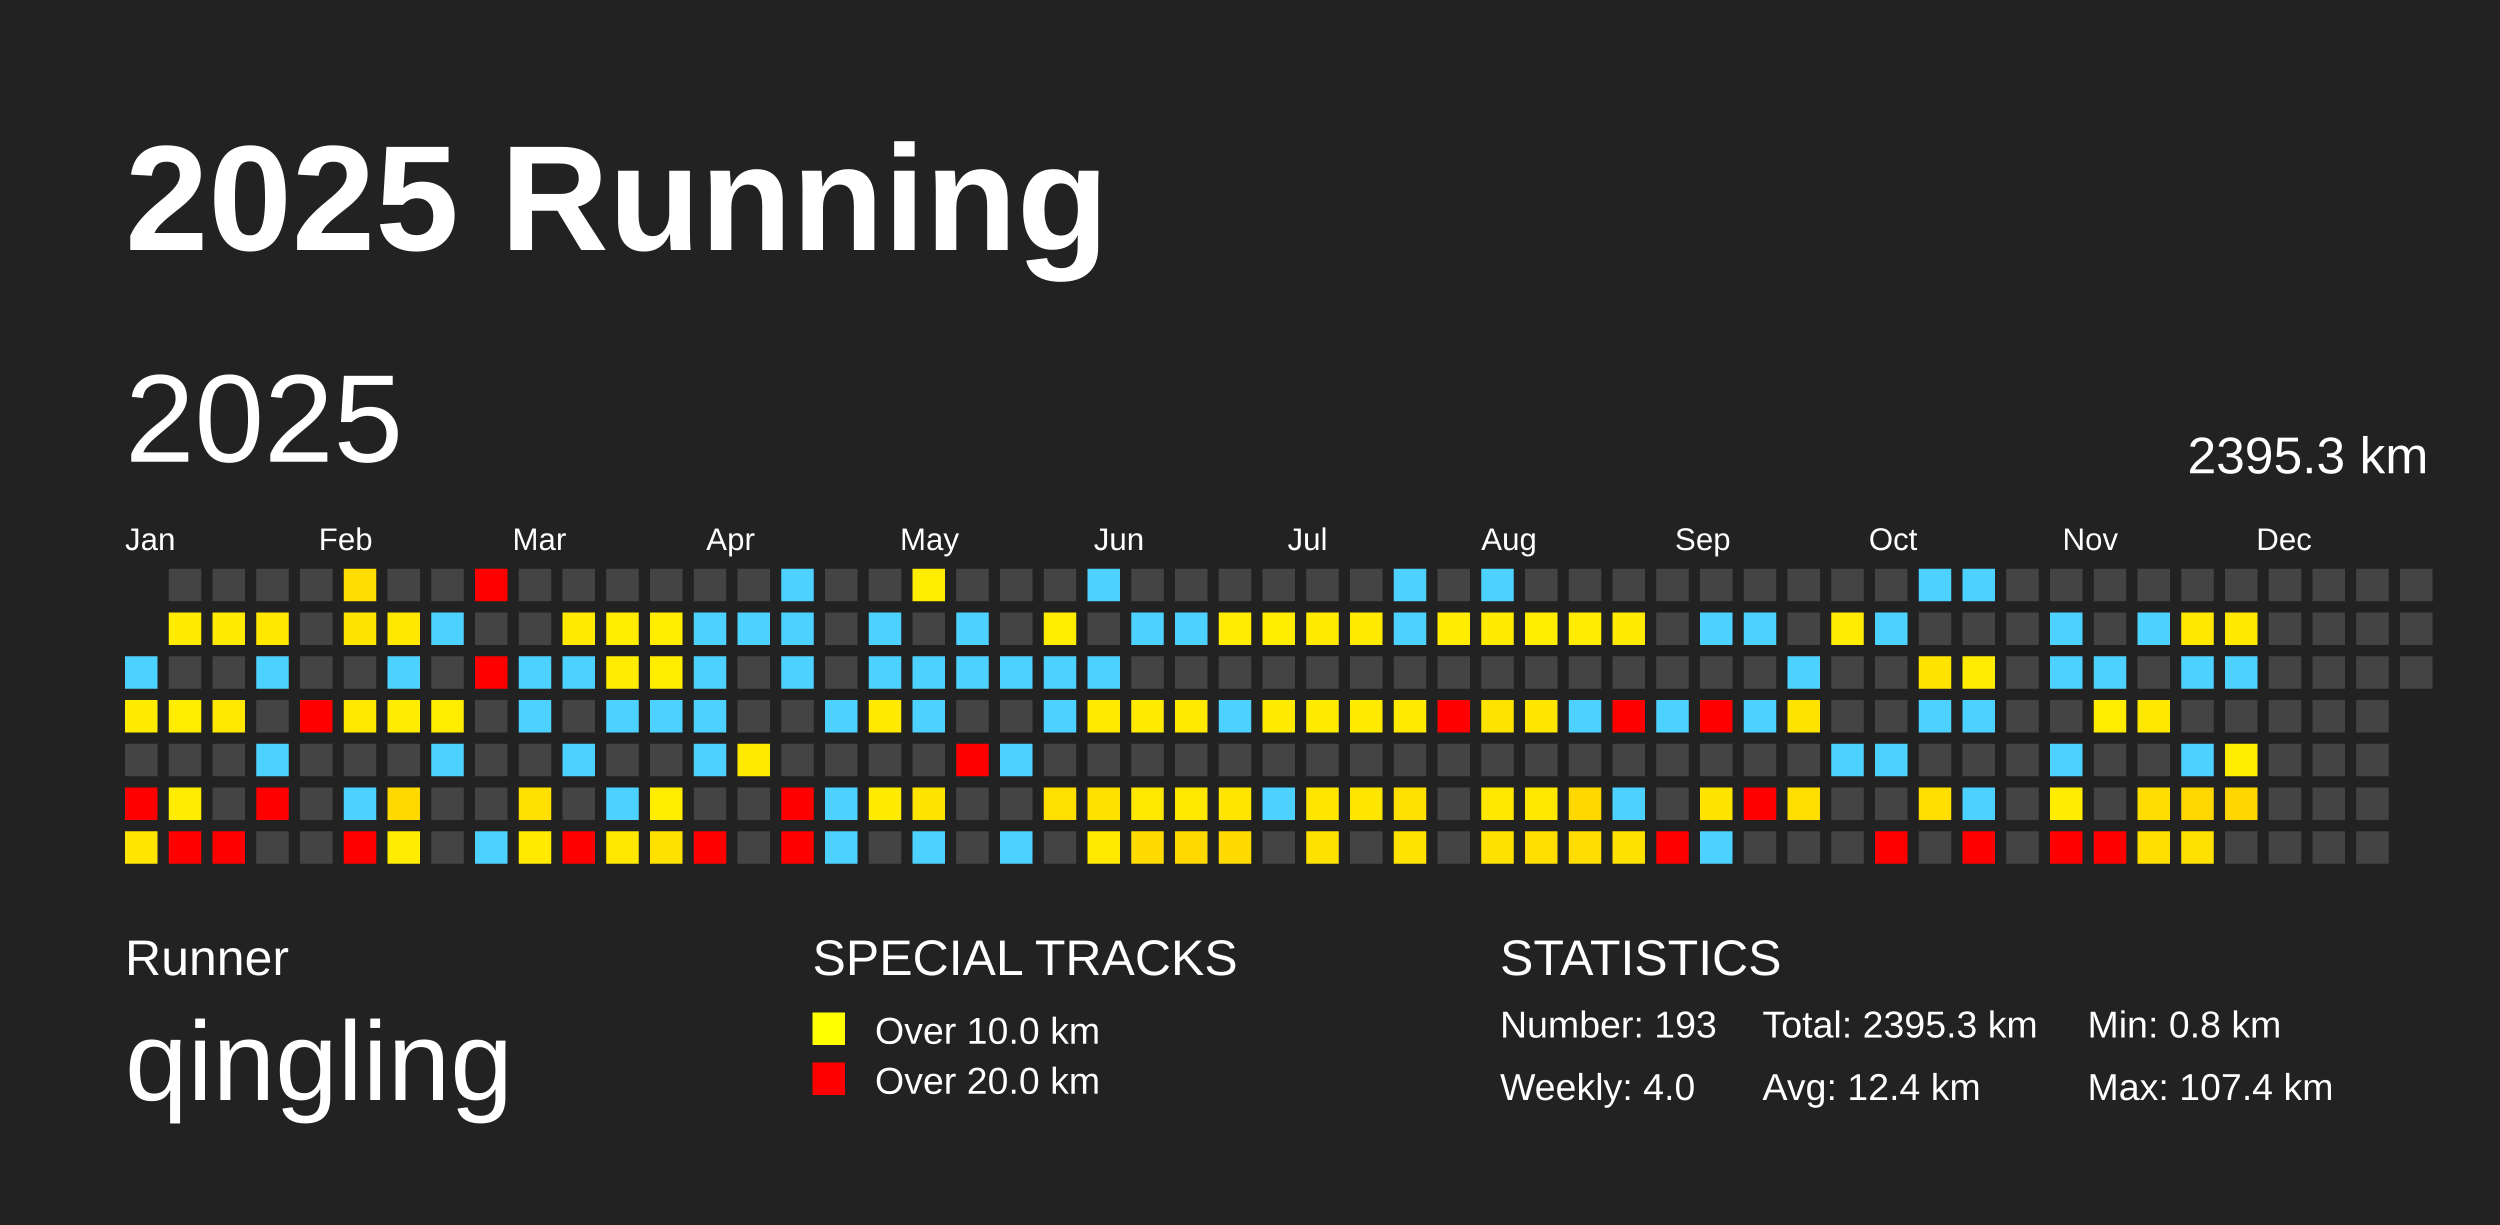
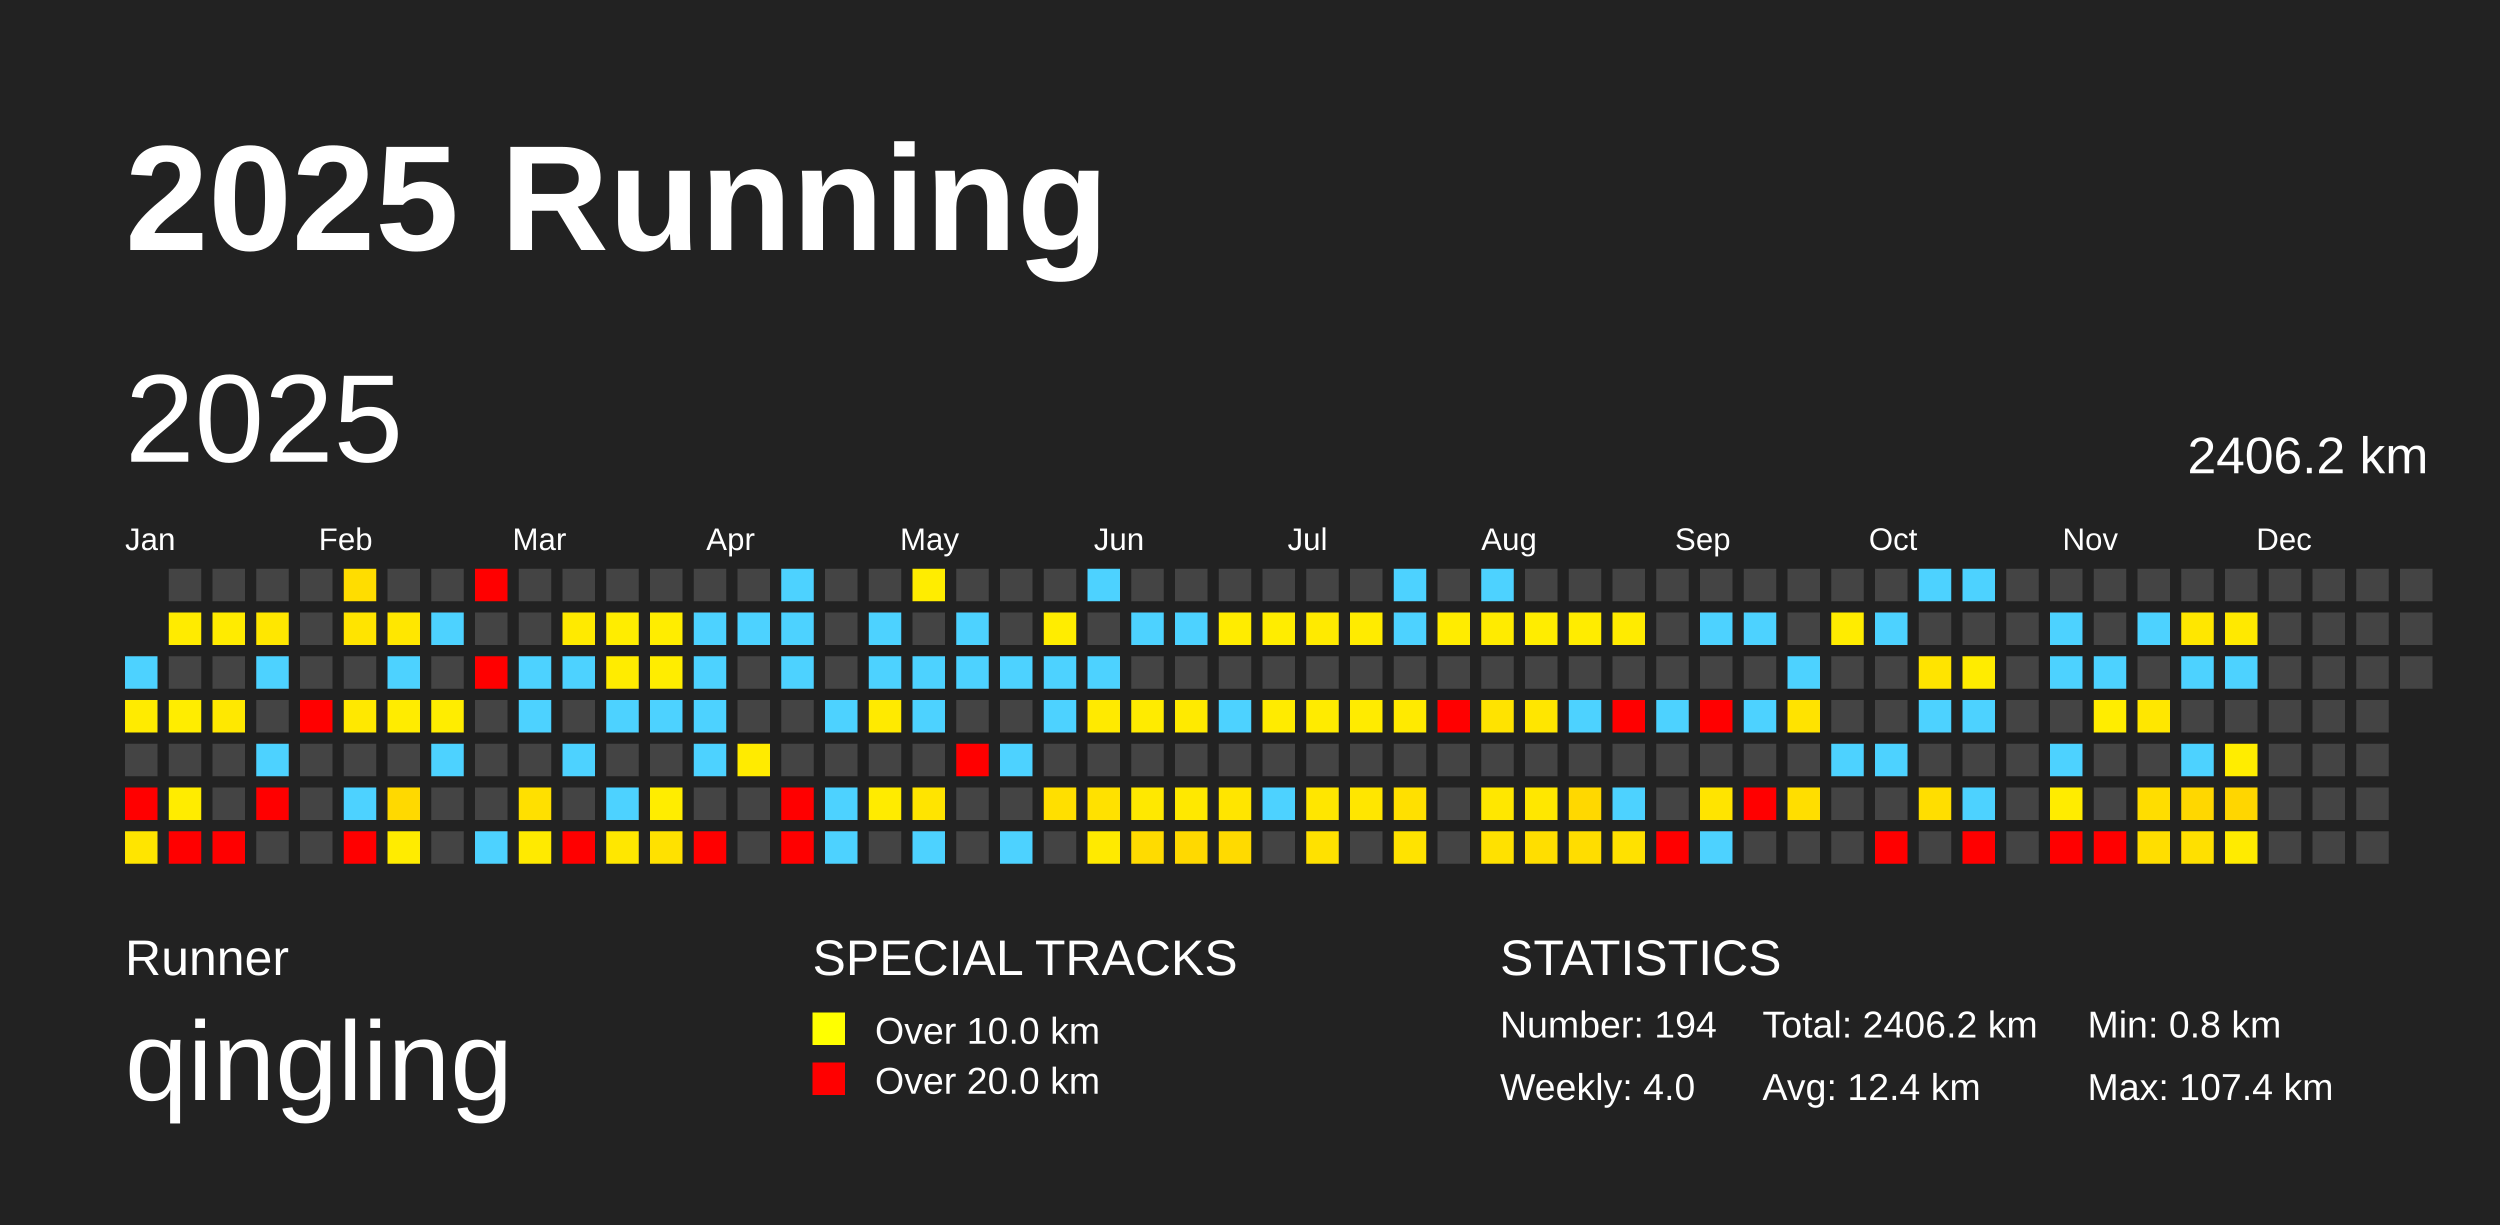
<svg xmlns="http://www.w3.org/2000/svg" baseProfile="full" height="98mm" version="1.1" viewBox="0,0,200,98" width="200mm">
  <defs />
  <rect fill="#222222" height="98" width="200" x="0" y="0" />
  <text fill="#FFFFFF" style="font-size:12px; font-family:Arial; font-weight:bold;" x="10" y="20">2025 Running</text>
  <text fill="#FFFFFF" style="font-size:4px; font-family:Arial" x="10" y="78">Runner</text>
  <text fill="#FFFFFF" style="font-size:9px; font-family:Arial" x="10" y="88">qingling</text>
  <text fill="#FFFFFF" style="font-size:4px; font-family:Arial" x="65" y="78">SPECIAL TRACKS</text>
  <rect fill="yellow" height="2.6" width="2.6" x="65" y="81" />
  <text fill="#FFFFFF" style="font-size:3px; font-family:Arial" x="70" y="83.5">Over 10.0 km</text>
  <rect fill="red" height="2.6" width="2.6" x="65" y="85" />
  <text fill="#FFFFFF" style="font-size:3px; font-family:Arial" x="70" y="87.5">Over 20.0 km</text>
  <text fill="#FFFFFF" style="font-size:4px; font-family:Arial" x="120" y="78">STATISTICS</text>
-   <text fill="#FFFFFF" style="font-size:3px; font-family:Arial" x="120" y="83">Number: 193</text>
+   <text fill="#FFFFFF" style="font-size:3px; font-family:Arial" x="120" y="83">Number: 194</text>
  <text fill="#FFFFFF" style="font-size:3px; font-family:Arial" x="120" y="88">Weekly: 4.0</text>
-   <text fill="#FFFFFF" style="font-size:3px; font-family:Arial" x="141" y="83">Total: 2395.3 km</text>
+   <text fill="#FFFFFF" style="font-size:3px; font-family:Arial" x="141" y="83">Total: 2406.2 km</text>
  <text fill="#FFFFFF" style="font-size:3px; font-family:Arial" x="141" y="88">Avg: 12.4 km</text>
  <text fill="#FFFFFF" style="font-size:3px; font-family:Arial" x="167" y="83">Min: 0.8 km</text>
  <text fill="#FFFFFF" style="font-size:3px; font-family:Arial" x="167" y="88">Max: 107.4 km</text>
  <text dominant-baseline="hanging" fill="#FFFFFF" style="font-size:10.0px; font-family:Arial;" x="10" y="30">2025</text>
-   <text dominant-baseline="hanging" fill="#FFFFFF" style="font-size:4.125px; font-family:Arial;" x="175" y="35">2395.3 km</text>
+   <text dominant-baseline="hanging" fill="#FFFFFF" style="font-size:4.125px; font-family:Arial;" x="175" y="35">2406.2 km</text>
  <text fill="#FFFFFF" style="font-size:2.5px; font-family:Arial" x="10.0" y="44">Jan</text>
  <text fill="#FFFFFF" style="font-size:2.5px; font-family:Arial" x="25.5" y="44">Feb</text>
  <text fill="#FFFFFF" style="font-size:2.5px; font-family:Arial" x="41.0" y="44">Mar</text>
  <text fill="#FFFFFF" style="font-size:2.5px; font-family:Arial" x="56.5" y="44">Apr</text>
  <text fill="#FFFFFF" style="font-size:2.5px; font-family:Arial" x="72.0" y="44">May</text>
  <text fill="#FFFFFF" style="font-size:2.5px; font-family:Arial" x="87.5" y="44">Jun</text>
  <text fill="#FFFFFF" style="font-size:2.5px; font-family:Arial" x="103.0" y="44">Jul</text>
  <text fill="#FFFFFF" style="font-size:2.5px; font-family:Arial" x="118.5" y="44">Aug</text>
  <text fill="#FFFFFF" style="font-size:2.5px; font-family:Arial" x="134.0" y="44">Sep</text>
  <text fill="#FFFFFF" style="font-size:2.5px; font-family:Arial" x="149.5" y="44">Oct</text>
  <text fill="#FFFFFF" style="font-size:2.5px; font-family:Arial" x="165.0" y="44">Nov</text>
  <text fill="#FFFFFF" style="font-size:2.5px; font-family:Arial" x="180.5" y="44">Dec</text>
  <rect fill="#4dd2ff" height="2.6" width="2.6" x="10.0" y="52.5" />
  <rect fill="#ffeb00" height="2.6" width="2.6" x="10.0" y="56.0" />
  <rect fill="#444444" height="2.6" width="2.6" x="10.0" y="59.5" />
  <rect fill="red" height="2.6" width="2.6" x="10.0" y="63.0" />
  <rect fill="#ffe500" height="2.6" width="2.6" x="10.0" y="66.5" />
  <rect fill="#444444" height="2.6" width="2.6" x="13.5" y="45.5" />
  <rect fill="#ffeb00" height="2.6" width="2.6" x="13.5" y="49.0" />
  <rect fill="#444444" height="2.6" width="2.6" x="13.5" y="52.5" />
  <rect fill="#ffed00" height="2.6" width="2.6" x="13.5" y="56.0" />
  <rect fill="#444444" height="2.6" width="2.6" x="13.5" y="59.5" />
  <rect fill="#ffec00" height="2.6" width="2.6" x="13.5" y="63.0" />
  <rect fill="red" height="2.6" width="2.6" x="13.5" y="66.5" />
  <rect fill="#444444" height="2.6" width="2.6" x="17.0" y="45.5" />
  <rect fill="#ffeb00" height="2.6" width="2.6" x="17.0" y="49.0" />
  <rect fill="#444444" height="2.6" width="2.6" x="17.0" y="52.5" />
  <rect fill="#ffe800" height="2.6" width="2.6" x="17.0" y="56.0" />
  <rect fill="#444444" height="2.6" width="2.6" x="17.0" y="59.5" />
  <rect fill="#444444" height="2.6" width="2.6" x="17.0" y="63.0" />
  <rect fill="red" height="2.6" width="2.6" x="17.0" y="66.5" />
  <rect fill="#444444" height="2.6" width="2.6" x="20.5" y="45.5" />
  <rect fill="#ffe700" height="2.6" width="2.6" x="20.5" y="49.0" />
  <rect fill="#4dd2ff" height="2.6" width="2.6" x="20.5" y="52.5" />
  <rect fill="#444444" height="2.6" width="2.6" x="20.5" y="56.0" />
  <rect fill="#4dd2ff" height="2.6" width="2.6" x="20.5" y="59.5" />
  <rect fill="red" height="2.6" width="2.6" x="20.5" y="63.0" />
  <rect fill="#444444" height="2.6" width="2.6" x="20.5" y="66.5" />
  <rect fill="#444444" height="2.6" width="2.6" x="24.0" y="45.5" />
  <rect fill="#444444" height="2.6" width="2.6" x="24.0" y="49.0" />
  <rect fill="#444444" height="2.6" width="2.6" x="24.0" y="52.5" />
  <rect fill="red" height="2.6" width="2.6" x="24.0" y="56.0" />
  <rect fill="#444444" height="2.6" width="2.6" x="24.0" y="59.5" />
  <rect fill="#444444" height="2.6" width="2.6" x="24.0" y="63.0" />
  <rect fill="#444444" height="2.6" width="2.6" x="24.0" y="66.5" />
  <rect fill="#ffdd00" height="2.6" width="2.6" x="27.5" y="45.5" />
  <rect fill="#ffe400" height="2.6" width="2.6" x="27.5" y="49.0" />
  <rect fill="#444444" height="2.6" width="2.6" x="27.5" y="52.5" />
  <rect fill="#ffe800" height="2.6" width="2.6" x="27.5" y="56.0" />
  <rect fill="#444444" height="2.6" width="2.6" x="27.5" y="59.5" />
  <rect fill="#4dd2ff" height="2.6" width="2.6" x="27.5" y="63.0" />
  <rect fill="red" height="2.6" width="2.6" x="27.5" y="66.5" />
  <rect fill="#444444" height="2.6" width="2.6" x="31.0" y="45.5" />
  <rect fill="#ffe700" height="2.6" width="2.6" x="31.0" y="49.0" />
  <rect fill="#4dd2ff" height="2.6" width="2.6" x="31.0" y="52.5" />
  <rect fill="#ffec00" height="2.6" width="2.6" x="31.0" y="56.0" />
  <rect fill="#444444" height="2.6" width="2.6" x="31.0" y="59.5" />
  <rect fill="#ffd900" height="2.6" width="2.6" x="31.0" y="63.0" />
  <rect fill="#ffec00" height="2.6" width="2.6" x="31.0" y="66.5" />
  <rect fill="#444444" height="2.6" width="2.6" x="34.5" y="45.5" />
  <rect fill="#4dd2ff" height="2.6" width="2.6" x="34.5" y="49.0" />
  <rect fill="#444444" height="2.6" width="2.6" x="34.5" y="52.5" />
  <rect fill="#ffed00" height="2.6" width="2.6" x="34.5" y="56.0" />
  <rect fill="#4dd2ff" height="2.6" width="2.6" x="34.5" y="59.5" />
  <rect fill="#444444" height="2.6" width="2.6" x="34.5" y="63.0" />
  <rect fill="#444444" height="2.6" width="2.6" x="34.5" y="66.5" />
  <rect fill="red" height="2.6" width="2.6" x="38.0" y="45.5" />
  <rect fill="#444444" height="2.6" width="2.6" x="38.0" y="49.0" />
  <rect fill="red" height="2.6" width="2.6" x="38.0" y="52.5" />
  <rect fill="#444444" height="2.6" width="2.6" x="38.0" y="56.0" />
  <rect fill="#444444" height="2.6" width="2.6" x="38.0" y="59.5" />
  <rect fill="#444444" height="2.6" width="2.6" x="38.0" y="63.0" />
  <rect fill="#4dd2ff" height="2.6" width="2.6" x="38.0" y="66.5" />
  <rect fill="#444444" height="2.6" width="2.6" x="41.5" y="45.5" />
  <rect fill="#444444" height="2.6" width="2.6" x="41.5" y="49.0" />
  <rect fill="#4dd2ff" height="2.6" width="2.6" x="41.5" y="52.5" />
  <rect fill="#4dd2ff" height="2.6" width="2.6" x="41.5" y="56.0" />
  <rect fill="#444444" height="2.6" width="2.6" x="41.5" y="59.5" />
  <rect fill="#ffe000" height="2.6" width="2.6" x="41.5" y="63.0" />
  <rect fill="#ffea00" height="2.6" width="2.6" x="41.5" y="66.5" />
  <rect fill="#444444" height="2.6" width="2.6" x="45.0" y="45.5" />
  <rect fill="#ffea00" height="2.6" width="2.6" x="45.0" y="49.0" />
  <rect fill="#4dd2ff" height="2.6" width="2.6" x="45.0" y="52.5" />
  <rect fill="#444444" height="2.6" width="2.6" x="45.0" y="56.0" />
  <rect fill="#4dd2ff" height="2.6" width="2.6" x="45.0" y="59.5" />
  <rect fill="#444444" height="2.6" width="2.6" x="45.0" y="63.0" />
  <rect fill="red" height="2.6" width="2.6" x="45.0" y="66.5" />
  <rect fill="#444444" height="2.6" width="2.6" x="48.5" y="45.5" />
  <rect fill="#ffed00" height="2.6" width="2.6" x="48.5" y="49.0" />
  <rect fill="#ffec00" height="2.6" width="2.6" x="48.5" y="52.5" />
  <rect fill="#4dd2ff" height="2.6" width="2.6" x="48.5" y="56.0" />
  <rect fill="#444444" height="2.6" width="2.6" x="48.5" y="59.5" />
  <rect fill="#4dd2ff" height="2.6" width="2.6" x="48.5" y="63.0" />
  <rect fill="#ffe700" height="2.6" width="2.6" x="48.5" y="66.5" />
  <rect fill="#444444" height="2.6" width="2.6" x="52.0" y="45.5" />
  <rect fill="#ffed00" height="2.6" width="2.6" x="52.0" y="49.0" />
  <rect fill="#ffed00" height="2.6" width="2.6" x="52.0" y="52.5" />
  <rect fill="#4dd2ff" height="2.6" width="2.6" x="52.0" y="56.0" />
  <rect fill="#444444" height="2.6" width="2.6" x="52.0" y="59.5" />
  <rect fill="#ffed00" height="2.6" width="2.6" x="52.0" y="63.0" />
  <rect fill="#ffe100" height="2.6" width="2.6" x="52.0" y="66.5" />
  <rect fill="#444444" height="2.6" width="2.6" x="55.5" y="45.5" />
  <rect fill="#4dd2ff" height="2.6" width="2.6" x="55.5" y="49.0" />
  <rect fill="#4dd2ff" height="2.6" width="2.6" x="55.5" y="52.5" />
  <rect fill="#4dd2ff" height="2.6" width="2.6" x="55.5" y="56.0" />
  <rect fill="#4dd2ff" height="2.6" width="2.6" x="55.5" y="59.5" />
  <rect fill="#444444" height="2.6" width="2.6" x="55.5" y="63.0" />
  <rect fill="red" height="2.6" width="2.6" x="55.5" y="66.5" />
  <rect fill="#444444" height="2.6" width="2.6" x="59.0" y="45.5" />
  <rect fill="#4dd2ff" height="2.6" width="2.6" x="59.0" y="49.0" />
  <rect fill="#444444" height="2.6" width="2.6" x="59.0" y="52.5" />
  <rect fill="#444444" height="2.6" width="2.6" x="59.0" y="56.0" />
  <rect fill="#ffeb00" height="2.6" width="2.6" x="59.0" y="59.5" />
  <rect fill="#444444" height="2.6" width="2.6" x="59.0" y="63.0" />
  <rect fill="#444444" height="2.6" width="2.6" x="59.0" y="66.5" />
  <rect fill="#4dd2ff" height="2.6" width="2.6" x="62.5" y="45.5" />
  <rect fill="#4dd2ff" height="2.6" width="2.6" x="62.5" y="49.0" />
  <rect fill="#4dd2ff" height="2.6" width="2.6" x="62.5" y="52.5" />
  <rect fill="#444444" height="2.6" width="2.6" x="62.5" y="56.0" />
  <rect fill="#444444" height="2.6" width="2.6" x="62.5" y="59.5" />
  <rect fill="red" height="2.6" width="2.6" x="62.5" y="63.0" />
  <rect fill="red" height="2.6" width="2.6" x="62.5" y="66.5" />
  <rect fill="#444444" height="2.6" width="2.6" x="66.0" y="45.5" />
  <rect fill="#444444" height="2.6" width="2.6" x="66.0" y="49.0" />
  <rect fill="#444444" height="2.6" width="2.6" x="66.0" y="52.5" />
  <rect fill="#4dd2ff" height="2.6" width="2.6" x="66.0" y="56.0" />
  <rect fill="#444444" height="2.6" width="2.6" x="66.0" y="59.5" />
  <rect fill="#4dd2ff" height="2.6" width="2.6" x="66.0" y="63.0" />
  <rect fill="#4dd2ff" height="2.6" width="2.6" x="66.0" y="66.5" />
  <rect fill="#444444" height="2.6" width="2.6" x="69.5" y="45.5" />
  <rect fill="#4dd2ff" height="2.6" width="2.6" x="69.5" y="49.0" />
  <rect fill="#4dd2ff" height="2.6" width="2.6" x="69.5" y="52.5" />
  <rect fill="#ffea00" height="2.6" width="2.6" x="69.5" y="56.0" />
  <rect fill="#444444" height="2.6" width="2.6" x="69.5" y="59.5" />
  <rect fill="#ffeb00" height="2.6" width="2.6" x="69.5" y="63.0" />
  <rect fill="#444444" height="2.6" width="2.6" x="69.5" y="66.5" />
  <rect fill="#ffed00" height="2.6" width="2.6" x="73.0" y="45.5" />
  <rect fill="#444444" height="2.6" width="2.6" x="73.0" y="49.0" />
  <rect fill="#4dd2ff" height="2.6" width="2.6" x="73.0" y="52.5" />
  <rect fill="#4dd2ff" height="2.6" width="2.6" x="73.0" y="56.0" />
  <rect fill="#444444" height="2.6" width="2.6" x="73.0" y="59.5" />
  <rect fill="#ffe400" height="2.6" width="2.6" x="73.0" y="63.0" />
  <rect fill="#4dd2ff" height="2.6" width="2.6" x="73.0" y="66.5" />
  <rect fill="#444444" height="2.6" width="2.6" x="76.5" y="45.5" />
  <rect fill="#4dd2ff" height="2.6" width="2.6" x="76.5" y="49.0" />
  <rect fill="#4dd2ff" height="2.6" width="2.6" x="76.5" y="52.5" />
  <rect fill="#444444" height="2.6" width="2.6" x="76.5" y="56.0" />
  <rect fill="red" height="2.6" width="2.6" x="76.5" y="59.5" />
  <rect fill="#444444" height="2.6" width="2.6" x="76.5" y="63.0" />
  <rect fill="#444444" height="2.6" width="2.6" x="76.5" y="66.5" />
  <rect fill="#444444" height="2.6" width="2.6" x="80.0" y="45.5" />
  <rect fill="#444444" height="2.6" width="2.6" x="80.0" y="49.0" />
  <rect fill="#4dd2ff" height="2.6" width="2.6" x="80.0" y="52.5" />
  <rect fill="#444444" height="2.6" width="2.6" x="80.0" y="56.0" />
  <rect fill="#4dd2ff" height="2.6" width="2.6" x="80.0" y="59.5" />
  <rect fill="#444444" height="2.6" width="2.6" x="80.0" y="63.0" />
  <rect fill="#4dd2ff" height="2.6" width="2.6" x="80.0" y="66.5" />
  <rect fill="#444444" height="2.6" width="2.6" x="83.5" y="45.5" />
  <rect fill="#ffed00" height="2.6" width="2.6" x="83.5" y="49.0" />
  <rect fill="#4dd2ff" height="2.6" width="2.6" x="83.5" y="52.5" />
  <rect fill="#4dd2ff" height="2.6" width="2.6" x="83.5" y="56.0" />
  <rect fill="#444444" height="2.6" width="2.6" x="83.5" y="59.5" />
  <rect fill="#ffdf00" height="2.6" width="2.6" x="83.5" y="63.0" />
  <rect fill="#444444" height="2.6" width="2.6" x="83.5" y="66.5" />
  <rect fill="#4dd2ff" height="2.6" width="2.6" x="87.0" y="45.5" />
  <rect fill="#444444" height="2.6" width="2.6" x="87.0" y="49.0" />
  <rect fill="#4dd2ff" height="2.6" width="2.6" x="87.0" y="52.5" />
  <rect fill="#ffea00" height="2.6" width="2.6" x="87.0" y="56.0" />
  <rect fill="#444444" height="2.6" width="2.6" x="87.0" y="59.5" />
  <rect fill="#ffe100" height="2.6" width="2.6" x="87.0" y="63.0" />
  <rect fill="#ffea00" height="2.6" width="2.6" x="87.0" y="66.5" />
  <rect fill="#444444" height="2.6" width="2.6" x="90.5" y="45.5" />
  <rect fill="#4dd2ff" height="2.6" width="2.6" x="90.5" y="49.0" />
  <rect fill="#444444" height="2.6" width="2.6" x="90.5" y="52.5" />
  <rect fill="#ffeb00" height="2.6" width="2.6" x="90.5" y="56.0" />
  <rect fill="#444444" height="2.6" width="2.6" x="90.5" y="59.5" />
  <rect fill="#ffe800" height="2.6" width="2.6" x="90.5" y="63.0" />
  <rect fill="#ffdb00" height="2.6" width="2.6" x="90.5" y="66.5" />
  <rect fill="#444444" height="2.6" width="2.6" x="94.0" y="45.5" />
  <rect fill="#4dd2ff" height="2.6" width="2.6" x="94.0" y="49.0" />
  <rect fill="#444444" height="2.6" width="2.6" x="94.0" y="52.5" />
  <rect fill="#ffea00" height="2.6" width="2.6" x="94.0" y="56.0" />
  <rect fill="#444444" height="2.6" width="2.6" x="94.0" y="59.5" />
  <rect fill="#ffe800" height="2.6" width="2.6" x="94.0" y="63.0" />
  <rect fill="#ffd900" height="2.6" width="2.6" x="94.0" y="66.5" />
  <rect fill="#444444" height="2.6" width="2.6" x="97.5" y="45.5" />
  <rect fill="#ffec00" height="2.6" width="2.6" x="97.5" y="49.0" />
  <rect fill="#444444" height="2.6" width="2.6" x="97.5" y="52.5" />
  <rect fill="#4dd2ff" height="2.6" width="2.6" x="97.5" y="56.0" />
  <rect fill="#444444" height="2.6" width="2.6" x="97.5" y="59.5" />
  <rect fill="#ffe500" height="2.6" width="2.6" x="97.5" y="63.0" />
  <rect fill="#ffda00" height="2.6" width="2.6" x="97.5" y="66.5" />
  <rect fill="#444444" height="2.6" width="2.6" x="101.0" y="45.5" />
  <rect fill="#ffed00" height="2.6" width="2.6" x="101.0" y="49.0" />
  <rect fill="#444444" height="2.6" width="2.6" x="101.0" y="52.5" />
  <rect fill="#ffeb00" height="2.6" width="2.6" x="101.0" y="56.0" />
  <rect fill="#444444" height="2.6" width="2.6" x="101.0" y="59.5" />
  <rect fill="#4dd2ff" height="2.6" width="2.6" x="101.0" y="63.0" />
  <rect fill="#444444" height="2.6" width="2.6" x="101.0" y="66.5" />
  <rect fill="#444444" height="2.6" width="2.6" x="104.5" y="45.5" />
  <rect fill="#ffea00" height="2.6" width="2.6" x="104.5" y="49.0" />
  <rect fill="#444444" height="2.6" width="2.6" x="104.5" y="52.5" />
  <rect fill="#ffeb00" height="2.6" width="2.6" x="104.5" y="56.0" />
  <rect fill="#444444" height="2.6" width="2.6" x="104.5" y="59.5" />
  <rect fill="#ffe600" height="2.6" width="2.6" x="104.5" y="63.0" />
  <rect fill="#ffe100" height="2.6" width="2.6" x="104.5" y="66.5" />
  <rect fill="#444444" height="2.6" width="2.6" x="108.0" y="45.5" />
  <rect fill="#ffeb00" height="2.6" width="2.6" x="108.0" y="49.0" />
  <rect fill="#444444" height="2.6" width="2.6" x="108.0" y="52.5" />
  <rect fill="#ffeb00" height="2.6" width="2.6" x="108.0" y="56.0" />
  <rect fill="#444444" height="2.6" width="2.6" x="108.0" y="59.5" />
  <rect fill="#ffe600" height="2.6" width="2.6" x="108.0" y="63.0" />
  <rect fill="#444444" height="2.6" width="2.6" x="108.0" y="66.5" />
  <rect fill="#4dd2ff" height="2.6" width="2.6" x="111.5" y="45.5" />
  <rect fill="#4dd2ff" height="2.6" width="2.6" x="111.5" y="49.0" />
  <rect fill="#444444" height="2.6" width="2.6" x="111.5" y="52.5" />
  <rect fill="#ffea00" height="2.6" width="2.6" x="111.5" y="56.0" />
  <rect fill="#444444" height="2.6" width="2.6" x="111.5" y="59.5" />
  <rect fill="#ffe000" height="2.6" width="2.6" x="111.5" y="63.0" />
  <rect fill="#ffe300" height="2.6" width="2.6" x="111.5" y="66.5" />
  <rect fill="#444444" height="2.6" width="2.6" x="115.0" y="45.5" />
  <rect fill="#ffec00" height="2.6" width="2.6" x="115.0" y="49.0" />
  <rect fill="#444444" height="2.6" width="2.6" x="115.0" y="52.5" />
  <rect fill="red" height="2.6" width="2.6" x="115.0" y="56.0" />
  <rect fill="#444444" height="2.6" width="2.6" x="115.0" y="59.5" />
  <rect fill="#444444" height="2.6" width="2.6" x="115.0" y="63.0" />
  <rect fill="#444444" height="2.6" width="2.6" x="115.0" y="66.5" />
  <rect fill="#4dd2ff" height="2.6" width="2.6" x="118.5" y="45.5" />
  <rect fill="#ffeb00" height="2.6" width="2.6" x="118.5" y="49.0" />
  <rect fill="#444444" height="2.6" width="2.6" x="118.5" y="52.5" />
  <rect fill="#ffe300" height="2.6" width="2.6" x="118.5" y="56.0" />
  <rect fill="#444444" height="2.6" width="2.6" x="118.5" y="59.5" />
  <rect fill="#ffe700" height="2.6" width="2.6" x="118.5" y="63.0" />
  <rect fill="#ffe100" height="2.6" width="2.6" x="118.5" y="66.5" />
  <rect fill="#444444" height="2.6" width="2.6" x="122.0" y="45.5" />
  <rect fill="#ffed00" height="2.6" width="2.6" x="122.0" y="49.0" />
  <rect fill="#444444" height="2.6" width="2.6" x="122.0" y="52.5" />
  <rect fill="#ffe600" height="2.6" width="2.6" x="122.0" y="56.0" />
  <rect fill="#444444" height="2.6" width="2.6" x="122.0" y="59.5" />
  <rect fill="#ffe700" height="2.6" width="2.6" x="122.0" y="63.0" />
  <rect fill="#ffde00" height="2.6" width="2.6" x="122.0" y="66.5" />
  <rect fill="#444444" height="2.6" width="2.6" x="125.5" y="45.5" />
  <rect fill="#ffec00" height="2.6" width="2.6" x="125.5" y="49.0" />
  <rect fill="#444444" height="2.6" width="2.6" x="125.5" y="52.5" />
  <rect fill="#4dd2ff" height="2.6" width="2.6" x="125.5" y="56.0" />
  <rect fill="#444444" height="2.6" width="2.6" x="125.5" y="59.5" />
  <rect fill="#ffd800" height="2.6" width="2.6" x="125.5" y="63.0" />
  <rect fill="#ffdd00" height="2.6" width="2.6" x="125.5" y="66.5" />
  <rect fill="#444444" height="2.6" width="2.6" x="129.0" y="45.5" />
  <rect fill="#ffeb00" height="2.6" width="2.6" x="129.0" y="49.0" />
  <rect fill="#444444" height="2.6" width="2.6" x="129.0" y="52.5" />
  <rect fill="red" height="2.6" width="2.6" x="129.0" y="56.0" />
  <rect fill="#444444" height="2.6" width="2.6" x="129.0" y="59.5" />
  <rect fill="#4dd2ff" height="2.6" width="2.6" x="129.0" y="63.0" />
  <rect fill="#ffe100" height="2.6" width="2.6" x="129.0" y="66.5" />
  <rect fill="#444444" height="2.6" width="2.6" x="132.5" y="45.5" />
  <rect fill="#444444" height="2.6" width="2.6" x="132.5" y="49.0" />
  <rect fill="#444444" height="2.6" width="2.6" x="132.5" y="52.5" />
  <rect fill="#4dd2ff" height="2.6" width="2.6" x="132.5" y="56.0" />
  <rect fill="#444444" height="2.6" width="2.6" x="132.5" y="59.5" />
  <rect fill="#444444" height="2.6" width="2.6" x="132.5" y="63.0" />
  <rect fill="red" height="2.6" width="2.6" x="132.5" y="66.5" />
  <rect fill="#444444" height="2.6" width="2.6" x="136.0" y="45.5" />
  <rect fill="#4dd2ff" height="2.6" width="2.6" x="136.0" y="49.0" />
  <rect fill="#444444" height="2.6" width="2.6" x="136.0" y="52.5" />
  <rect fill="red" height="2.6" width="2.6" x="136.0" y="56.0" />
  <rect fill="#444444" height="2.6" width="2.6" x="136.0" y="59.5" />
  <rect fill="#ffe400" height="2.6" width="2.6" x="136.0" y="63.0" />
  <rect fill="#4dd2ff" height="2.6" width="2.6" x="136.0" y="66.5" />
  <rect fill="#444444" height="2.6" width="2.6" x="139.5" y="45.5" />
  <rect fill="#4dd2ff" height="2.6" width="2.6" x="139.5" y="49.0" />
  <rect fill="#444444" height="2.6" width="2.6" x="139.5" y="52.5" />
  <rect fill="#4dd2ff" height="2.6" width="2.6" x="139.5" y="56.0" />
  <rect fill="#444444" height="2.6" width="2.6" x="139.5" y="59.5" />
  <rect fill="red" height="2.6" width="2.6" x="139.5" y="63.0" />
  <rect fill="#444444" height="2.6" width="2.6" x="139.5" y="66.5" />
  <rect fill="#444444" height="2.6" width="2.6" x="143.0" y="45.5" />
  <rect fill="#444444" height="2.6" width="2.6" x="143.0" y="49.0" />
  <rect fill="#4dd2ff" height="2.6" width="2.6" x="143.0" y="52.5" />
  <rect fill="#ffe300" height="2.6" width="2.6" x="143.0" y="56.0" />
  <rect fill="#444444" height="2.6" width="2.6" x="143.0" y="59.5" />
  <rect fill="#ffde00" height="2.6" width="2.6" x="143.0" y="63.0" />
  <rect fill="#444444" height="2.6" width="2.6" x="143.0" y="66.5" />
  <rect fill="#444444" height="2.6" width="2.6" x="146.5" y="45.5" />
  <rect fill="#ffec00" height="2.6" width="2.6" x="146.5" y="49.0" />
  <rect fill="#444444" height="2.6" width="2.6" x="146.5" y="52.5" />
  <rect fill="#444444" height="2.6" width="2.6" x="146.5" y="56.0" />
  <rect fill="#4dd2ff" height="2.6" width="2.6" x="146.5" y="59.5" />
  <rect fill="#444444" height="2.6" width="2.6" x="146.5" y="63.0" />
  <rect fill="#444444" height="2.6" width="2.6" x="146.5" y="66.5" />
  <rect fill="#444444" height="2.6" width="2.6" x="150.0" y="45.5" />
  <rect fill="#4dd2ff" height="2.6" width="2.6" x="150.0" y="49.0" />
  <rect fill="#444444" height="2.6" width="2.6" x="150.0" y="52.5" />
  <rect fill="#444444" height="2.6" width="2.6" x="150.0" y="56.0" />
  <rect fill="#4dd2ff" height="2.6" width="2.6" x="150.0" y="59.5" />
  <rect fill="#444444" height="2.6" width="2.6" x="150.0" y="63.0" />
  <rect fill="red" height="2.6" width="2.6" x="150.0" y="66.5" />
  <rect fill="#4dd2ff" height="2.6" width="2.6" x="153.5" y="45.5" />
  <rect fill="#444444" height="2.6" width="2.6" x="153.5" y="49.0" />
  <rect fill="#ffe400" height="2.6" width="2.6" x="153.5" y="52.5" />
  <rect fill="#4dd2ff" height="2.6" width="2.6" x="153.5" y="56.0" />
  <rect fill="#444444" height="2.6" width="2.6" x="153.5" y="59.5" />
  <rect fill="#ffde00" height="2.6" width="2.6" x="153.5" y="63.0" />
  <rect fill="#444444" height="2.6" width="2.6" x="153.5" y="66.5" />
  <rect fill="#4dd2ff" height="2.6" width="2.6" x="157.0" y="45.5" />
  <rect fill="#444444" height="2.6" width="2.6" x="157.0" y="49.0" />
  <rect fill="#ffec00" height="2.6" width="2.6" x="157.0" y="52.5" />
  <rect fill="#4dd2ff" height="2.6" width="2.6" x="157.0" y="56.0" />
  <rect fill="#444444" height="2.6" width="2.6" x="157.0" y="59.5" />
  <rect fill="#4dd2ff" height="2.6" width="2.6" x="157.0" y="63.0" />
  <rect fill="red" height="2.6" width="2.6" x="157.0" y="66.5" />
  <rect fill="#444444" height="2.6" width="2.6" x="160.5" y="45.5" />
  <rect fill="#444444" height="2.6" width="2.6" x="160.5" y="49.0" />
  <rect fill="#444444" height="2.6" width="2.6" x="160.5" y="52.5" />
  <rect fill="#444444" height="2.6" width="2.6" x="160.5" y="56.0" />
  <rect fill="#444444" height="2.6" width="2.6" x="160.5" y="59.5" />
  <rect fill="#444444" height="2.6" width="2.6" x="160.5" y="63.0" />
  <rect fill="#444444" height="2.6" width="2.6" x="160.5" y="66.5" />
  <rect fill="#444444" height="2.6" width="2.6" x="164.0" y="45.5" />
  <rect fill="#4dd2ff" height="2.6" width="2.6" x="164.0" y="49.0" />
  <rect fill="#4dd2ff" height="2.6" width="2.6" x="164.0" y="52.5" />
  <rect fill="#444444" height="2.6" width="2.6" x="164.0" y="56.0" />
  <rect fill="#4dd2ff" height="2.6" width="2.6" x="164.0" y="59.5" />
  <rect fill="#ffec00" height="2.6" width="2.6" x="164.0" y="63.0" />
  <rect fill="red" height="2.6" width="2.6" x="164.0" y="66.5" />
  <rect fill="#444444" height="2.6" width="2.6" x="167.5" y="45.5" />
  <rect fill="#444444" height="2.6" width="2.6" x="167.5" y="49.0" />
  <rect fill="#4dd2ff" height="2.6" width="2.6" x="167.5" y="52.5" />
  <rect fill="#ffed00" height="2.6" width="2.6" x="167.5" y="56.0" />
  <rect fill="#444444" height="2.6" width="2.6" x="167.5" y="59.5" />
  <rect fill="#444444" height="2.6" width="2.6" x="167.5" y="63.0" />
  <rect fill="red" height="2.6" width="2.6" x="167.5" y="66.5" />
  <rect fill="#444444" height="2.6" width="2.6" x="171.0" y="45.5" />
  <rect fill="#4dd2ff" height="2.6" width="2.6" x="171.0" y="49.0" />
  <rect fill="#444444" height="2.6" width="2.6" x="171.0" y="52.5" />
  <rect fill="#ffe700" height="2.6" width="2.6" x="171.0" y="56.0" />
  <rect fill="#444444" height="2.6" width="2.6" x="171.0" y="59.5" />
  <rect fill="#ffdd00" height="2.6" width="2.6" x="171.0" y="63.0" />
  <rect fill="#ffde00" height="2.6" width="2.6" x="171.0" y="66.5" />
  <rect fill="#444444" height="2.6" width="2.6" x="174.5" y="45.5" />
  <rect fill="#ffe700" height="2.6" width="2.6" x="174.5" y="49.0" />
  <rect fill="#4dd2ff" height="2.6" width="2.6" x="174.5" y="52.5" />
  <rect fill="#444444" height="2.6" width="2.6" x="174.5" y="56.0" />
  <rect fill="#4dd2ff" height="2.6" width="2.6" x="174.5" y="59.5" />
  <rect fill="#ffd700" height="2.6" width="2.6" x="174.5" y="63.0" />
  <rect fill="#ffe000" height="2.6" width="2.6" x="174.5" y="66.5" />
  <rect fill="#444444" height="2.6" width="2.6" x="178.0" y="45.5" />
  <rect fill="#ffe900" height="2.6" width="2.6" x="178.0" y="49.0" />
  <rect fill="#4dd2ff" height="2.6" width="2.6" x="178.0" y="52.5" />
  <rect fill="#444444" height="2.6" width="2.6" x="178.0" y="56.0" />
  <rect fill="#ffed00" height="2.6" width="2.6" x="178.0" y="59.5" />
  <rect fill="#ffd600" height="2.6" width="2.6" x="178.0" y="63.0" />
-   <rect fill="#444444" height="2.6" width="2.6" x="178.0" y="66.5" />
+   <rect fill="#ffeb00" height="2.6" width="2.6" x="178.0" y="66.5" />
  <rect fill="#444444" height="2.6" width="2.6" x="181.5" y="45.5" />
  <rect fill="#444444" height="2.6" width="2.6" x="181.5" y="49.0" />
  <rect fill="#444444" height="2.6" width="2.6" x="181.5" y="52.5" />
  <rect fill="#444444" height="2.6" width="2.6" x="181.5" y="56.0" />
  <rect fill="#444444" height="2.6" width="2.6" x="181.5" y="59.5" />
  <rect fill="#444444" height="2.6" width="2.6" x="181.5" y="63.0" />
  <rect fill="#444444" height="2.6" width="2.6" x="181.5" y="66.5" />
  <rect fill="#444444" height="2.6" width="2.6" x="185.0" y="45.5" />
  <rect fill="#444444" height="2.6" width="2.6" x="185.0" y="49.0" />
  <rect fill="#444444" height="2.6" width="2.6" x="185.0" y="52.5" />
  <rect fill="#444444" height="2.6" width="2.6" x="185.0" y="56.0" />
  <rect fill="#444444" height="2.6" width="2.6" x="185.0" y="59.5" />
  <rect fill="#444444" height="2.6" width="2.6" x="185.0" y="63.0" />
  <rect fill="#444444" height="2.6" width="2.6" x="185.0" y="66.5" />
  <rect fill="#444444" height="2.6" width="2.6" x="188.5" y="45.5" />
  <rect fill="#444444" height="2.6" width="2.6" x="188.5" y="49.0" />
  <rect fill="#444444" height="2.6" width="2.6" x="188.5" y="52.5" />
  <rect fill="#444444" height="2.6" width="2.6" x="188.5" y="56.0" />
  <rect fill="#444444" height="2.6" width="2.6" x="188.5" y="59.5" />
  <rect fill="#444444" height="2.6" width="2.6" x="188.5" y="63.0" />
  <rect fill="#444444" height="2.6" width="2.6" x="188.5" y="66.5" />
  <rect fill="#444444" height="2.6" width="2.6" x="192.0" y="45.5" />
  <rect fill="#444444" height="2.6" width="2.6" x="192.0" y="49.0" />
  <rect fill="#444444" height="2.6" width="2.6" x="192.0" y="52.5" />
</svg>
